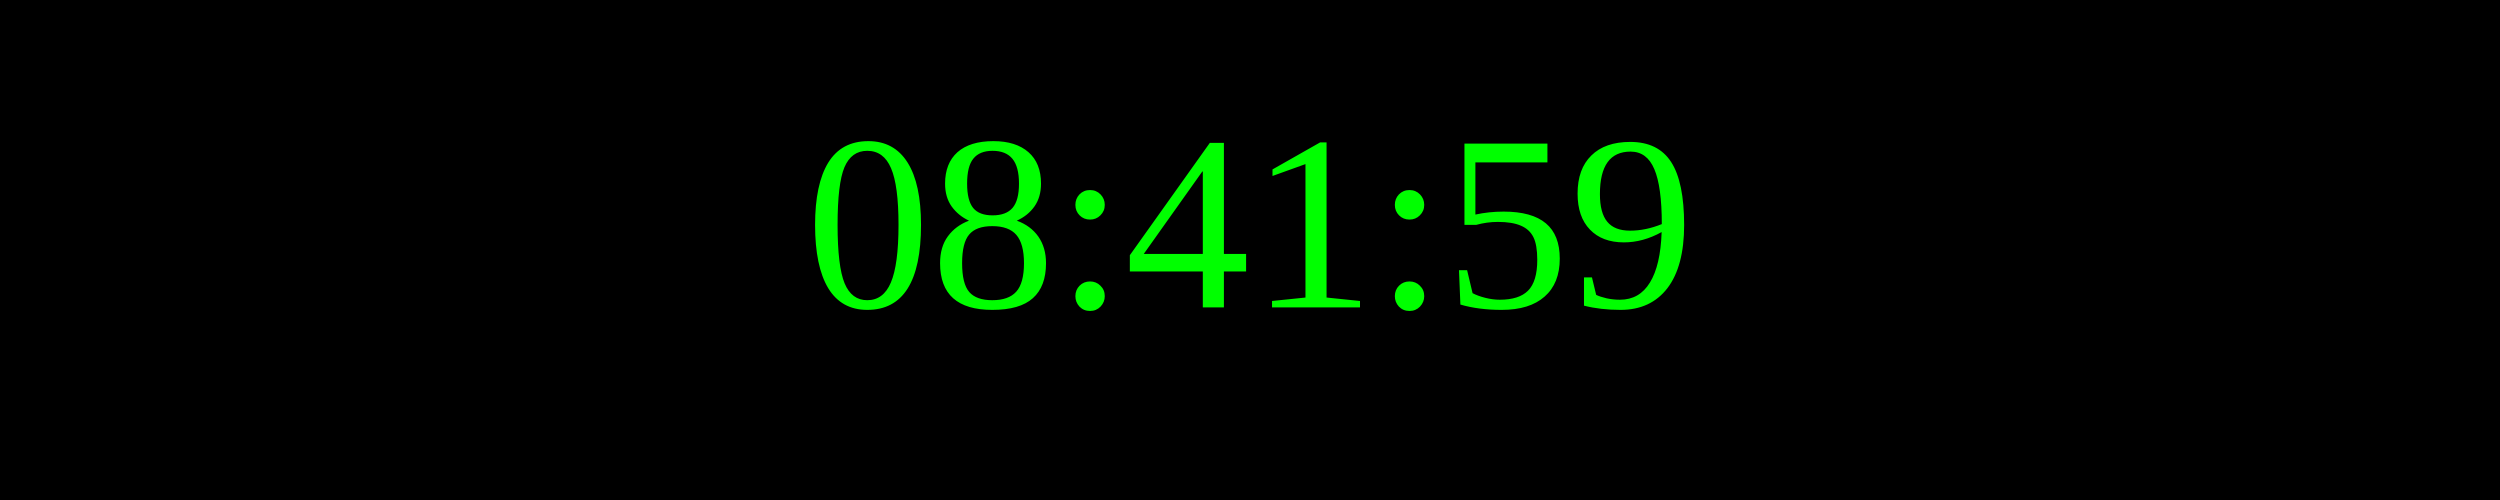
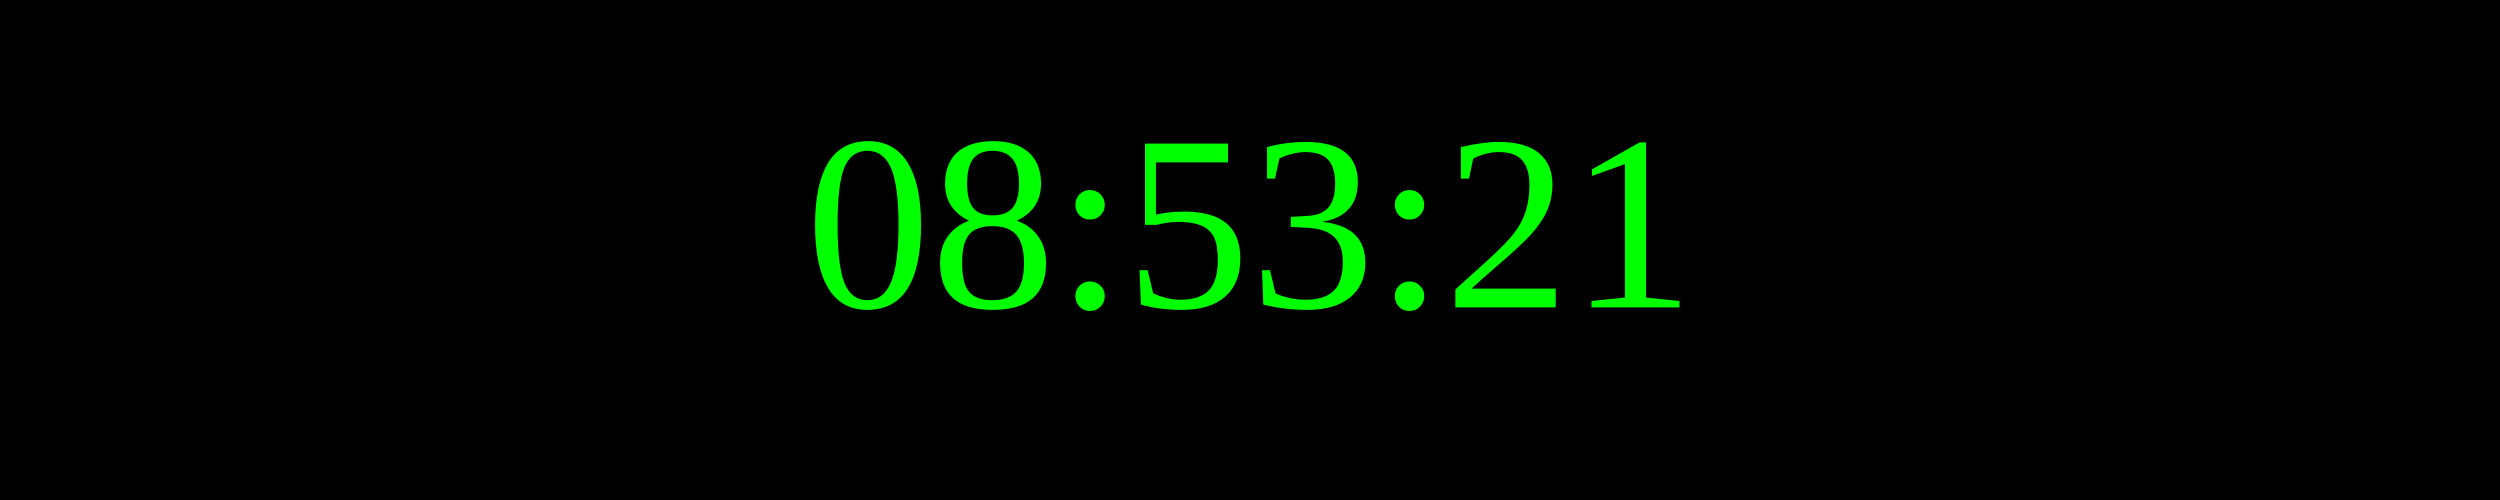
<svg xmlns="http://www.w3.org/2000/svg" width="250" height="50">
  <rect width="100%" height="100%" fill="black" />
  <text x="50%" y="50%" font-size="25" fill="lime" text-anchor="middle" dominant-baseline="middle">
- 08:41:59
+ 08:53:21
</text>
</svg>
